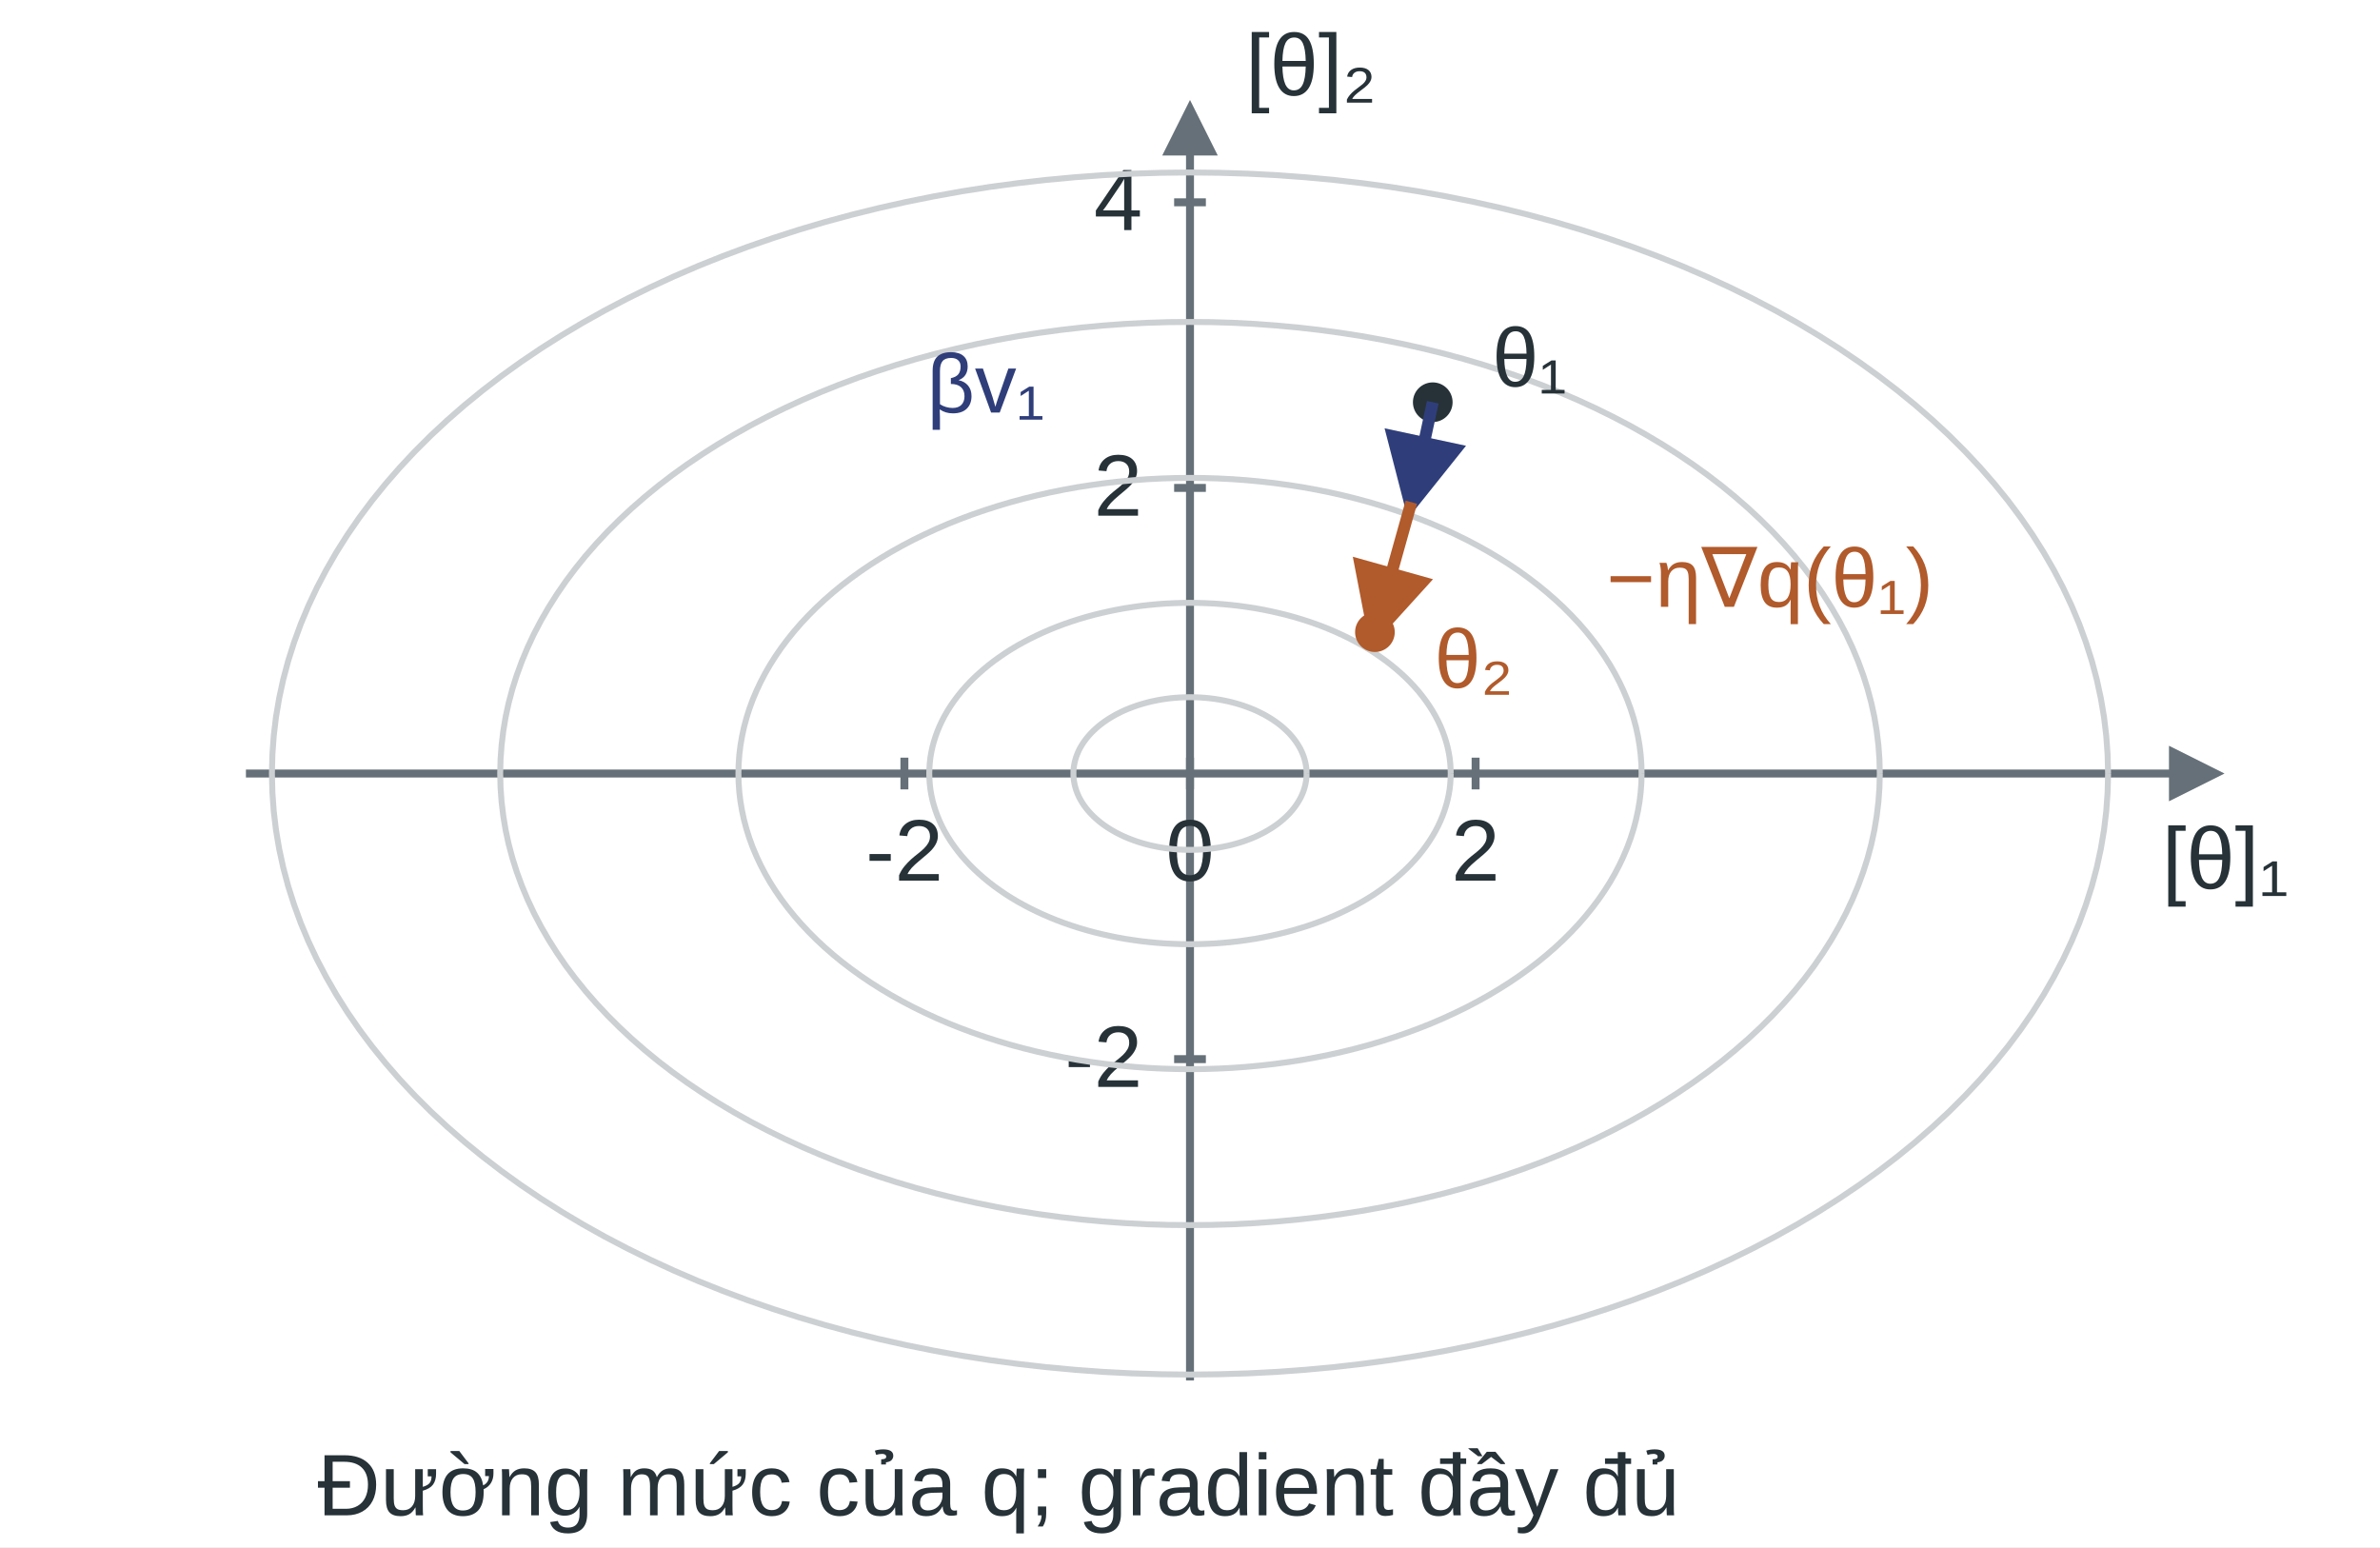
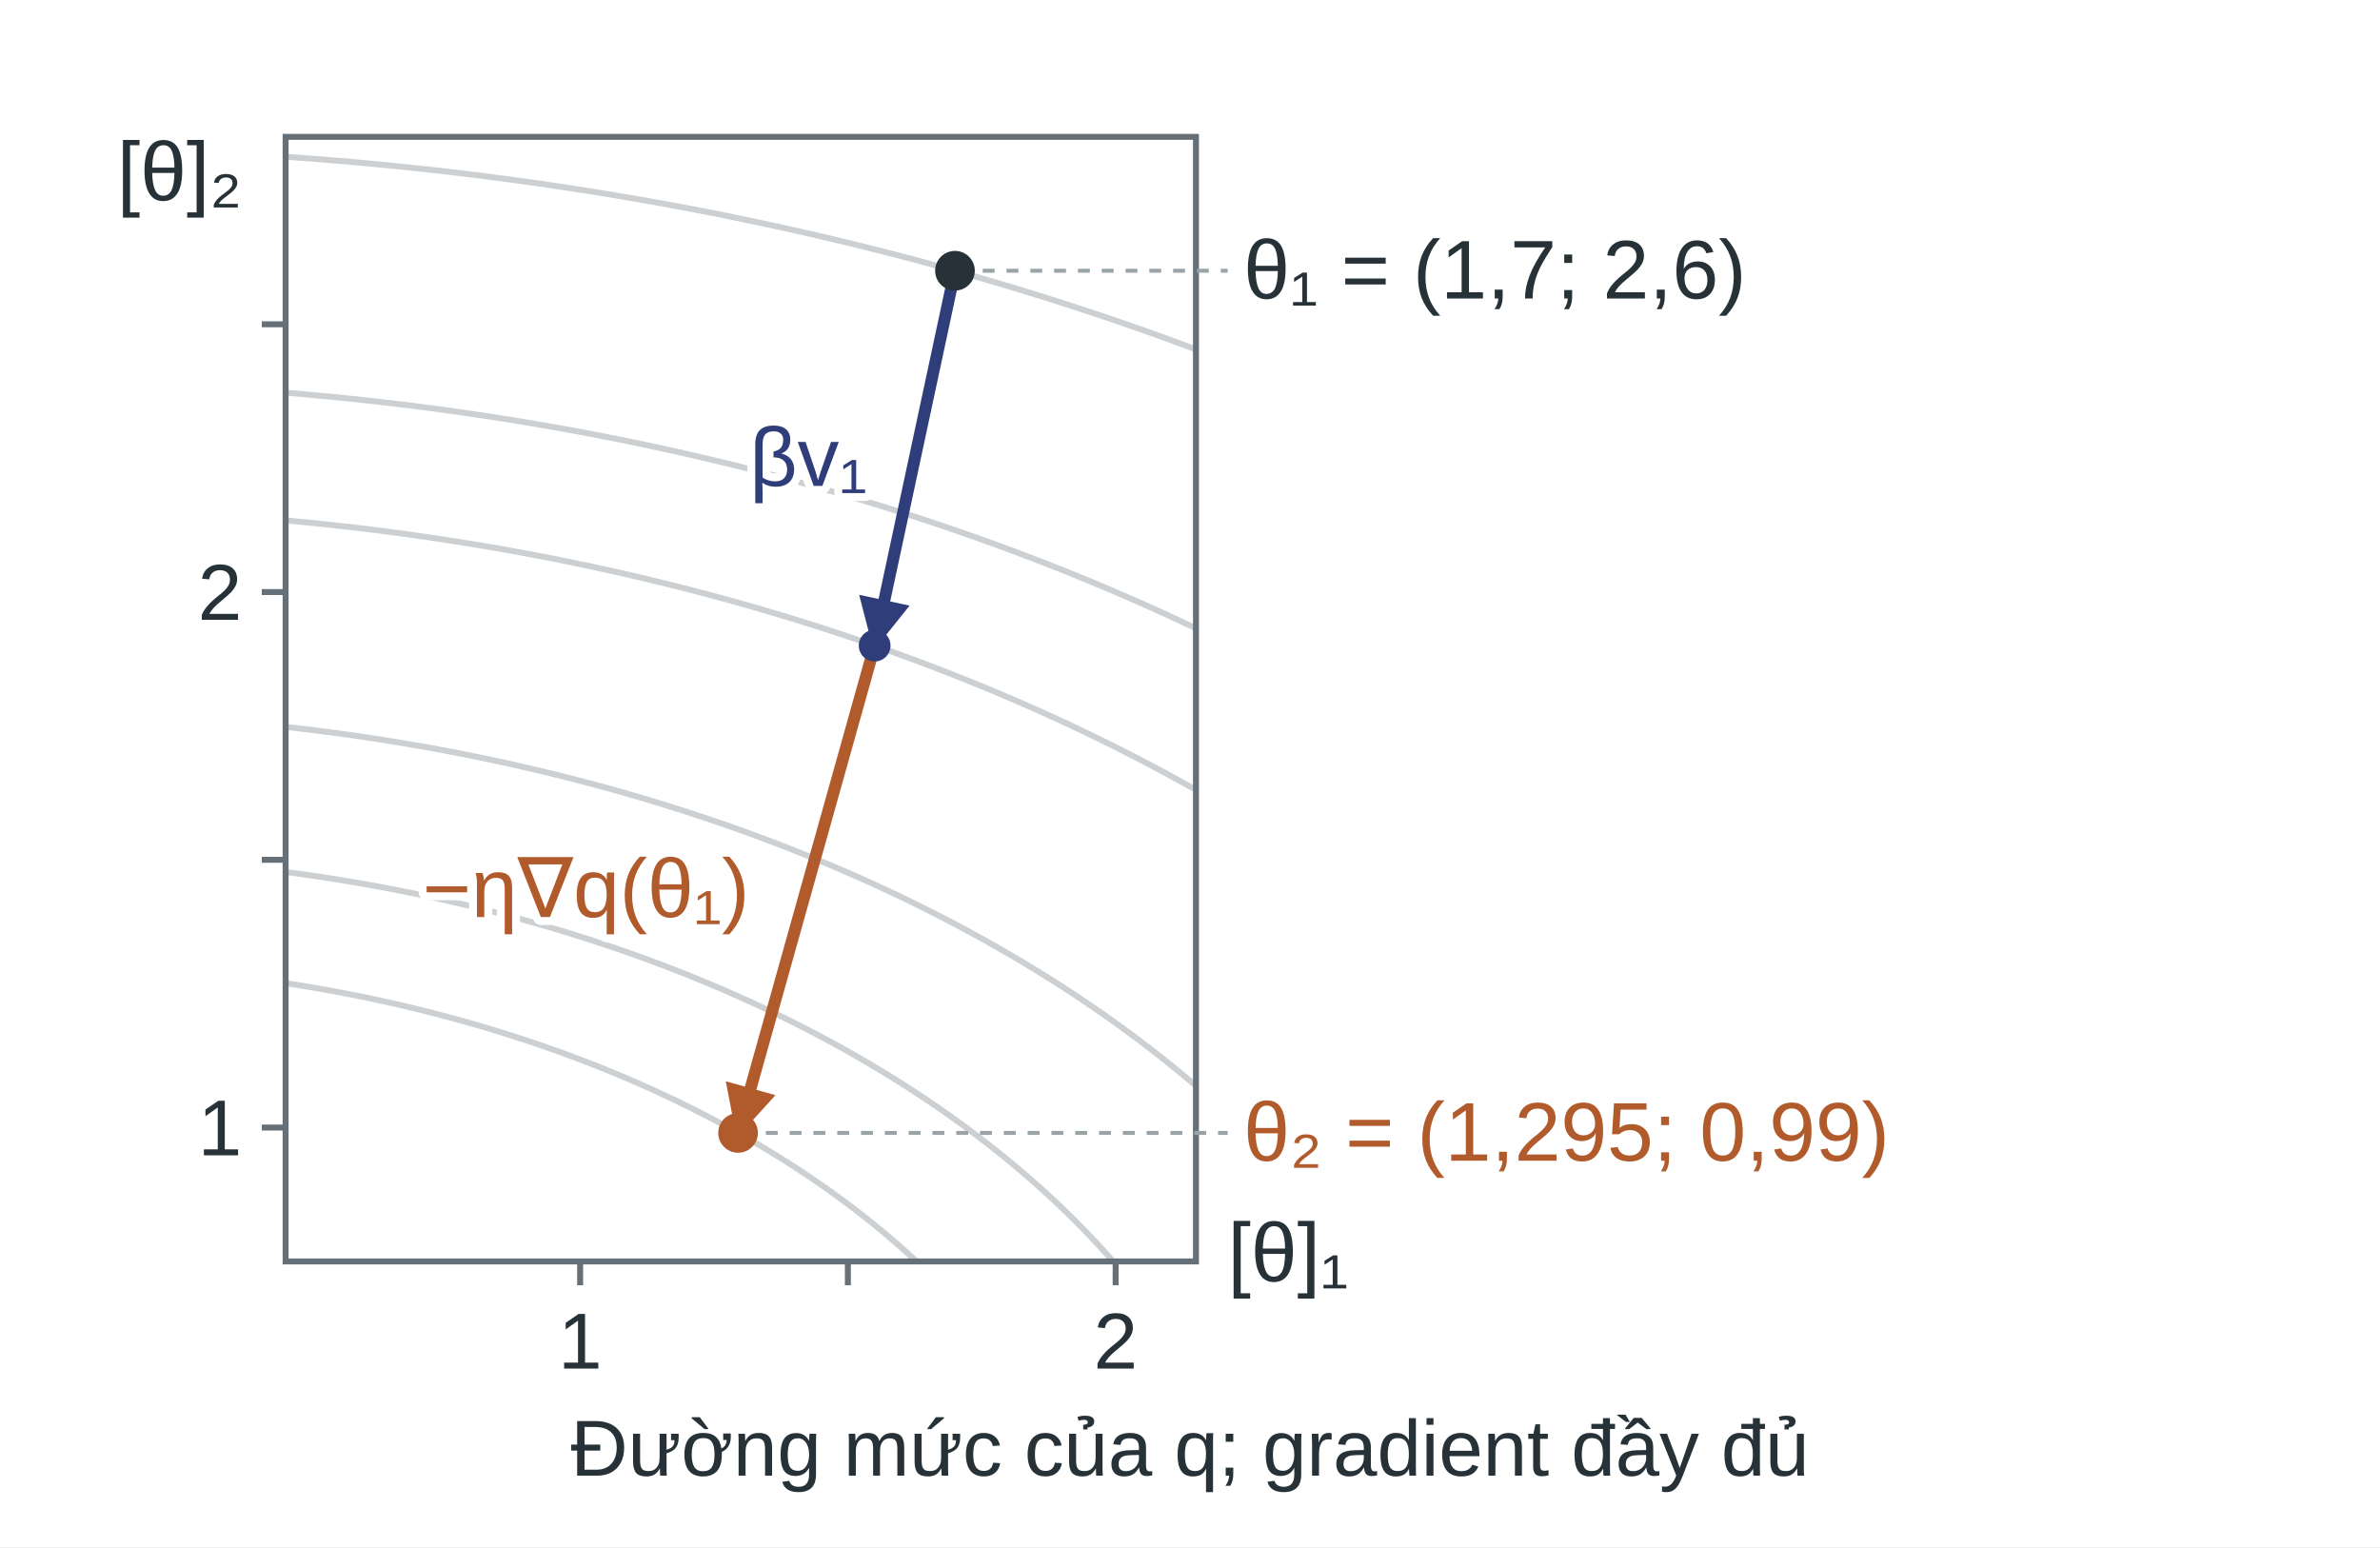
<svg xmlns="http://www.w3.org/2000/svg" width="600" height="390" viewBox="0 0 600 390" role="img" aria-labelledby="title">
  <defs>
-     <marker id="arr" viewBox="0 0 10 10" refX="8" refY="5" markerWidth="7" markerHeight="7" orient="auto-start-reverse">
+     <marker id="ah" viewBox="0 0 10 10" refX="9" refY="5" markerUnits="userSpaceOnUse" markerWidth="13" markerHeight="13" orient="auto">
      <path d="M0 0L10 5L0 10Z" fill="context-stroke" />
    </marker>
  </defs>
  <rect width="100%" height="100%" fill="white" />
-   <g font-family="Arial, sans-serif" font-size="24" fill="#263238">
-     <line x1="62" y1="195" x2="558" y2="195" stroke="#667078" stroke-width="2" marker-end="url(#arr)" />
-     <line x1="300" y1="348" x2="300" y2="28" stroke="#667078" stroke-width="2" marker-end="url(#arr)" />
-     <text x="561" y="224" fill="#263238" text-anchor="middle" font-size="22">[θ]₁</text>
-     <text x="314" y="24" fill="#263238" text-anchor="start" font-size="22">[θ]₂</text>
-     <line x1="228" y1="191" x2="228" y2="199" stroke="#667078" stroke-width="2" />
-     <text x="228" y="222" fill="#263238" text-anchor="middle" font-size="22">-2</text>
-     <line x1="300" y1="191" x2="300" y2="199" stroke="#667078" stroke-width="2" />
-     <text x="300" y="222" fill="#263238" text-anchor="middle" font-size="22">0</text>
-     <line x1="372" y1="191" x2="372" y2="199" stroke="#667078" stroke-width="2" />
-     <text x="372" y="222" fill="#263238" text-anchor="middle" font-size="22">2</text>
-     <line x1="296" y1="267" x2="304" y2="267" stroke="#667078" stroke-width="2" />
-     <text x="288" y="274" fill="#263238" text-anchor="end" font-size="22">-2</text>
-     <line x1="296" y1="123" x2="304" y2="123" stroke="#667078" stroke-width="2" />
-     <text x="288" y="130" fill="#263238" text-anchor="end" font-size="22">2</text>
-     <line x1="296" y1="51" x2="304" y2="51" stroke="#667078" stroke-width="2" />
-     <text x="288" y="58" fill="#263238" text-anchor="end" font-size="22">4</text>
-     <polyline points="329.39,195.00 329.38,194.40 329.34,193.79 329.26,193.19 329.16,192.59 329.03,191.99 328.87,191.39 328.69,190.80 328.47,190.21 328.23,189.63 327.96,189.05 327.66,188.48 327.33,187.92 326.98,187.36 326.60,186.81 326.19,186.26 325.76,185.73 325.30,185.20 324.82,184.69 324.31,184.18 323.78,183.69 323.23,183.21 322.65,182.73 322.05,182.27 321.43,181.83 320.78,181.39 320.12,180.97 319.44,180.57 318.74,180.17 318.02,179.80 317.28,179.43 316.52,179.08 315.75,178.75 314.96,178.44 314.16,178.14 313.34,177.85 312.52,177.59 311.67,177.34 310.82,177.11 309.96,176.89 309.08,176.70 308.20,176.52 307.31,176.36 306.41,176.22 305.51,176.10 304.60,175.99 303.68,175.91 302.77,175.84 301.85,175.80 300.92,175.77 300.00,175.76 299.08,175.77 298.15,175.80 297.23,175.84 296.32,175.91 295.40,175.99 294.49,176.10 293.59,176.22 292.69,176.36 291.80,176.52 290.92,176.70 290.04,176.89 289.18,177.11 288.33,177.34 287.48,177.59 286.66,177.85 285.84,178.14 285.04,178.44 284.25,178.75 283.48,179.08 282.72,179.43 281.98,179.80 281.26,180.17 280.56,180.57 279.88,180.97 279.22,181.39 278.57,181.83 277.95,182.27 277.35,182.73 276.77,183.21 276.22,183.69 275.69,184.18 275.18,184.69 274.70,185.20 274.24,185.73 273.81,186.26 273.40,186.81 273.02,187.36 272.67,187.92 272.34,188.48 272.04,189.05 271.77,189.63 271.53,190.21 271.31,190.80 271.13,191.39 270.97,191.99 270.84,192.59 270.74,193.19 270.66,193.79 270.62,194.40 270.61,195.00 270.62,195.60 270.66,196.21 270.74,196.81 270.84,197.41 270.97,198.01 271.13,198.61 271.31,199.20 271.53,199.79 271.77,200.37 272.04,200.95 272.34,201.52 272.67,202.08 273.02,202.64 273.40,203.19 273.81,203.74 274.24,204.27 274.70,204.80 275.18,205.31 275.69,205.82 276.22,206.31 276.77,206.79 277.35,207.27 277.95,207.73 278.57,208.17 279.22,208.61 279.88,209.03 280.56,209.43 281.26,209.83 281.98,210.20 282.72,210.57 283.48,210.92 284.25,211.25 285.04,211.56 285.84,211.86 286.66,212.15 287.48,212.41 288.33,212.66 289.18,212.89 290.04,213.11 290.92,213.30 291.80,213.48 292.69,213.64 293.59,213.78 294.49,213.90 295.40,214.01 296.32,214.09 297.23,214.16 298.15,214.20 299.08,214.23 300.00,214.24 300.92,214.23 301.85,214.20 302.77,214.16 303.68,214.09 304.60,214.01 305.51,213.90 306.41,213.78 307.31,213.64 308.20,213.48 309.08,213.30 309.96,213.11 310.82,212.89 311.67,212.66 312.52,212.41 313.34,212.15 314.16,211.86 314.96,211.56 315.75,211.25 316.52,210.92 317.28,210.57 318.02,210.20 318.74,209.83 319.44,209.43 320.12,209.03 320.78,208.61 321.43,208.17 322.05,207.73 322.65,207.27 323.23,206.79 323.78,206.31 324.31,205.82 324.82,205.31 325.30,204.80 325.76,204.27 326.19,203.74 326.60,203.19 326.98,202.64 327.33,202.08 327.66,201.52 327.96,200.95 328.23,200.37 328.47,199.79 328.69,199.20 328.87,198.61 329.03,198.01 329.16,197.41 329.26,196.81 329.34,196.21 329.38,195.60 329.39,195.00" fill="none" stroke="#ccd0d2" stroke-width="1.5" />
-     <polyline points="365.73,195.00 365.69,193.65 365.60,192.30 365.44,190.95 365.21,189.61 364.92,188.27 364.56,186.94 364.14,185.61 363.66,184.30 363.12,183.00 362.51,181.70 361.84,180.42 361.11,179.16 360.32,177.91 359.47,176.68 358.56,175.47 357.60,174.27 356.57,173.10 355.49,171.94 354.36,170.81 353.17,169.71 351.93,168.63 350.64,167.57 349.30,166.54 347.91,165.55 346.48,164.57 344.99,163.63 343.47,162.72 341.90,161.85 340.28,161.00 338.63,160.19 336.94,159.41 335.22,158.67 333.46,157.96 331.66,157.29 329.84,156.66 327.99,156.07 326.10,155.51 324.20,154.99 322.26,154.52 320.31,154.08 318.34,153.68 316.35,153.32 314.34,153.01 312.32,152.73 310.28,152.50 308.24,152.31 306.19,152.16 304.13,152.06 302.06,151.99 300.00,151.97 297.94,151.99 295.87,152.06 293.81,152.16 291.76,152.31 289.72,152.50 287.68,152.73 285.66,153.01 283.65,153.32 281.66,153.68 279.69,154.08 277.74,154.52 275.80,154.99 273.90,155.51 272.01,156.07 270.16,156.66 268.34,157.29 266.54,157.96 264.78,158.67 263.06,159.41 261.37,160.19 259.72,161.00 258.10,161.85 256.53,162.72 255.01,163.63 253.52,164.57 252.09,165.55 250.70,166.54 249.36,167.57 248.07,168.63 246.83,169.71 245.64,170.81 244.51,171.94 243.43,173.10 242.40,174.27 241.44,175.47 240.53,176.68 239.68,177.91 238.89,179.16 238.16,180.42 237.49,181.70 236.88,183.00 236.34,184.30 235.86,185.61 235.44,186.94 235.08,188.27 234.79,189.61 234.56,190.95 234.40,192.30 234.31,193.65 234.27,195.00 234.31,196.35 234.40,197.70 234.56,199.05 234.79,200.39 235.08,201.73 235.44,203.06 235.86,204.39 236.34,205.70 236.88,207.00 237.49,208.30 238.16,209.58 238.89,210.84 239.68,212.09 240.53,213.32 241.44,214.53 242.40,215.73 243.43,216.90 244.51,218.06 245.64,219.19 246.83,220.29 248.07,221.37 249.36,222.43 250.70,223.46 252.09,224.45 253.52,225.43 255.01,226.37 256.53,227.28 258.10,228.15 259.72,229.00 261.37,229.81 263.06,230.59 264.78,231.33 266.54,232.04 268.34,232.71 270.16,233.34 272.01,233.93 273.90,234.49 275.80,235.01 277.74,235.48 279.69,235.92 281.66,236.32 283.65,236.68 285.66,236.99 287.68,237.27 289.72,237.50 291.76,237.69 293.81,237.84 295.87,237.94 297.94,238.01 300.00,238.03 302.06,238.01 304.13,237.94 306.19,237.84 308.24,237.69 310.28,237.50 312.32,237.27 314.34,236.99 316.35,236.68 318.34,236.32 320.31,235.92 322.26,235.48 324.20,235.01 326.10,234.49 327.99,233.93 329.84,233.34 331.66,232.71 333.46,232.04 335.22,231.33 336.94,230.59 338.63,229.81 340.28,229.00 341.90,228.15 343.47,227.28 344.99,226.37 346.48,225.43 347.91,224.45 349.30,223.46 350.64,222.43 351.93,221.37 353.17,220.29 354.36,219.19 355.49,218.06 356.57,216.90 357.60,215.73 358.56,214.53 359.47,213.32 360.32,212.09 361.11,210.84 361.84,209.58 362.51,208.30 363.12,207.00 363.66,205.70 364.14,204.39 364.56,203.06 364.92,201.73 365.21,200.39 365.44,199.05 365.60,197.70 365.69,196.35 365.73,195.00" fill="none" stroke="#ccd0d2" stroke-width="1.5" />
-     <polyline points="413.84,195.00 413.79,192.66 413.62,190.32 413.34,187.99 412.94,185.66 412.44,183.34 411.83,181.04 411.10,178.74 410.27,176.47 409.32,174.21 408.27,171.97 407.11,169.75 405.85,167.56 404.48,165.40 403.01,163.27 401.43,161.17 399.76,159.10 397.99,157.06 396.12,155.07 394.16,153.11 392.10,151.19 389.95,149.32 387.72,147.49 385.39,145.71 382.99,143.98 380.50,142.30 377.93,140.67 375.29,139.10 372.57,137.58 369.77,136.11 366.91,134.71 363.99,133.36 361.00,132.07 357.95,130.85 354.84,129.69 351.68,128.60 348.47,127.57 345.21,126.60 341.91,125.71 338.56,124.88 335.18,124.12 331.76,123.43 328.31,122.81 324.83,122.27 321.33,121.79 317.81,121.39 314.27,121.06 310.71,120.80 307.15,120.62 303.58,120.51 300.00,120.47 296.42,120.51 292.85,120.62 289.29,120.80 285.73,121.06 282.19,121.39 278.67,121.79 275.17,122.27 271.69,122.81 268.24,123.43 264.82,124.12 261.44,124.88 258.09,125.71 254.79,126.60 251.53,127.57 248.32,128.60 245.16,129.69 242.05,130.85 239.00,132.07 236.01,133.36 233.09,134.71 230.23,136.11 227.43,137.58 224.71,139.10 222.07,140.67 219.50,142.30 217.01,143.98 214.61,145.71 212.28,147.49 210.05,149.32 207.90,151.19 205.84,153.11 203.88,155.07 202.01,157.06 200.24,159.10 198.57,161.17 196.99,163.27 195.52,165.40 194.15,167.56 192.89,169.75 191.73,171.97 190.68,174.21 189.73,176.47 188.90,178.74 188.17,181.04 187.56,183.34 187.06,185.66 186.66,187.99 186.38,190.32 186.21,192.66 186.16,195.00 186.21,197.34 186.38,199.68 186.66,202.01 187.06,204.34 187.56,206.66 188.17,208.96 188.90,211.26 189.73,213.53 190.68,215.79 191.73,218.03 192.89,220.25 194.15,222.44 195.52,224.60 196.99,226.73 198.57,228.83 200.24,230.90 202.01,232.94 203.88,234.93 205.84,236.89 207.90,238.81 210.05,240.68 212.28,242.51 214.61,244.29 217.01,246.02 219.50,247.70 222.07,249.33 224.71,250.90 227.43,252.42 230.23,253.89 233.09,255.29 236.01,256.64 239.00,257.93 242.05,259.15 245.16,260.31 248.32,261.40 251.53,262.43 254.79,263.40 258.09,264.29 261.44,265.12 264.82,265.88 268.24,266.57 271.69,267.19 275.17,267.73 278.67,268.21 282.19,268.61 285.73,268.94 289.29,269.20 292.85,269.38 296.42,269.49 300.00,269.53 303.58,269.49 307.15,269.38 310.71,269.20 314.27,268.94 317.81,268.61 321.33,268.21 324.83,267.73 328.31,267.19 331.76,266.57 335.18,265.88 338.56,265.12 341.91,264.29 345.21,263.40 348.47,262.43 351.68,261.40 354.84,260.31 357.95,259.15 361.00,257.93 363.99,256.64 366.91,255.29 369.77,253.89 372.57,252.42 375.29,250.90 377.93,249.33 380.50,247.70 382.99,246.02 385.39,244.29 387.72,242.51 389.95,240.68 392.10,238.81 394.16,236.89 396.12,234.93 397.99,232.94 399.76,230.90 401.43,228.83 403.01,226.73 404.48,224.60 405.85,222.44 407.11,220.25 408.27,218.03 409.32,215.79 410.27,213.53 411.10,211.26 411.83,208.96 412.44,206.66 412.94,204.34 413.34,202.01 413.62,199.68 413.79,197.34 413.84,195.00" fill="none" stroke="#ccd0d2" stroke-width="1.5" />
-     <polyline points="473.90,195.00 473.81,191.42 473.55,187.85 473.12,184.29 472.53,180.73 471.76,177.19 470.82,173.67 469.71,170.17 468.43,166.69 466.99,163.24 465.39,159.82 463.62,156.44 461.68,153.09 459.59,149.79 457.35,146.53 454.94,143.32 452.39,140.16 449.68,137.05 446.83,134.00 443.83,131.01 440.69,128.09 437.41,125.23 433.99,122.43 430.44,119.71 426.77,117.07 422.96,114.50 419.04,112.01 415.00,109.61 410.85,107.28 406.58,105.05 402.21,102.90 397.74,100.84 393.18,98.88 388.52,97.01 383.78,95.24 378.95,93.57 374.04,91.99 369.06,90.52 364.02,89.15 358.91,87.89 353.74,86.73 348.52,85.68 343.25,84.73 337.93,83.90 332.58,83.17 327.20,82.56 321.80,82.06 316.37,81.66 310.92,81.38 305.46,81.21 300.00,81.16 294.54,81.21 289.08,81.38 283.63,81.66 278.20,82.06 272.80,82.56 267.42,83.17 262.07,83.90 256.75,84.73 251.48,85.68 246.26,86.73 241.09,87.89 235.98,89.15 230.94,90.52 225.96,91.99 221.05,93.57 216.22,95.24 211.48,97.01 206.82,98.88 202.26,100.84 197.79,102.90 193.42,105.05 189.15,107.28 185.00,109.61 180.96,112.01 177.04,114.50 173.23,117.07 169.56,119.71 166.01,122.43 162.59,125.23 159.31,128.09 156.17,131.01 153.17,134.00 150.32,137.05 147.61,140.16 145.06,143.32 142.65,146.53 140.41,149.79 138.32,153.09 136.38,156.44 134.61,159.82 133.01,163.24 131.57,166.69 130.29,170.17 129.18,173.67 128.24,177.19 127.47,180.73 126.88,184.29 126.45,187.85 126.19,191.42 126.10,195.00 126.19,198.58 126.45,202.15 126.88,205.71 127.47,209.27 128.24,212.81 129.18,216.33 130.29,219.83 131.57,223.31 133.01,226.76 134.61,230.18 136.38,233.56 138.32,236.91 140.41,240.21 142.65,243.47 145.06,246.68 147.61,249.84 150.32,252.95 153.17,256.00 156.17,258.99 159.31,261.91 162.59,264.77 166.01,267.57 169.56,270.29 173.23,272.93 177.04,275.50 180.96,277.99 185.00,280.39 189.15,282.72 193.42,284.95 197.79,287.10 202.26,289.16 206.82,291.12 211.48,292.99 216.22,294.76 221.05,296.43 225.96,298.01 230.94,299.48 235.98,300.85 241.09,302.11 246.26,303.27 251.48,304.32 256.75,305.27 262.07,306.10 267.42,306.83 272.80,307.44 278.20,307.94 283.63,308.34 289.08,308.62 294.54,308.79 300.00,308.84 305.46,308.79 310.92,308.62 316.37,308.34 321.80,307.94 327.20,307.44 332.58,306.83 337.93,306.10 343.25,305.27 348.52,304.32 353.74,303.27 358.91,302.11 364.02,300.85 369.06,299.48 374.04,298.01 378.95,296.43 383.78,294.76 388.52,292.99 393.18,291.12 397.74,289.16 402.21,287.10 406.58,284.95 410.85,282.72 415.00,280.39 419.04,277.99 422.96,275.50 426.77,272.93 430.44,270.29 433.99,267.57 437.41,264.77 440.69,261.91 443.83,258.99 446.83,256.00 449.68,252.95 452.39,249.84 454.94,246.68 457.35,243.47 459.59,240.21 461.68,236.91 463.62,233.56 465.39,230.18 466.99,226.76 468.43,223.31 469.71,219.83 470.82,216.33 471.76,212.81 472.53,209.27 473.12,205.71 473.55,202.15 473.81,198.58 473.90,195.00" fill="none" stroke="#ccd0d2" stroke-width="1.5" />
-     <polyline points="531.45,195.00 531.33,190.24 530.99,185.49 530.42,180.74 529.62,176.01 528.60,171.30 527.35,166.61 525.87,161.95 524.18,157.32 522.26,152.73 520.12,148.18 517.76,143.68 515.19,139.22 512.41,134.82 509.42,130.49 506.22,126.21 502.82,122.01 499.22,117.87 495.42,113.81 491.43,109.83 487.25,105.94 482.88,102.13 478.33,98.42 473.61,94.80 468.72,91.28 463.66,87.86 458.44,84.55 453.06,81.34 447.53,78.25 441.86,75.28 436.04,72.42 430.09,69.68 424.02,67.07 417.82,64.58 411.50,62.22 405.08,60.00 398.55,57.90 391.92,55.94 385.20,54.12 378.40,52.44 371.52,50.90 364.57,49.50 357.56,48.24 350.49,47.13 343.37,46.17 336.21,45.35 329.01,44.68 321.78,44.15 314.53,43.78 307.27,43.56 300.00,43.48 292.73,43.56 285.47,43.78 278.22,44.15 270.99,44.68 263.79,45.35 256.63,46.17 249.51,47.13 242.44,48.24 235.43,49.50 228.48,50.90 221.60,52.44 214.80,54.12 208.08,55.94 201.45,57.90 194.92,60.00 188.50,62.22 182.18,64.58 175.98,67.07 169.91,69.68 163.96,72.42 158.14,75.28 152.47,78.25 146.94,81.34 141.56,84.55 136.34,87.86 131.28,91.28 126.39,94.80 121.67,98.42 117.12,102.13 112.75,105.94 108.57,109.83 104.58,113.81 100.78,117.87 97.18,122.01 93.78,126.21 90.58,130.49 87.59,134.82 84.81,139.22 82.24,143.68 79.88,148.18 77.74,152.73 75.82,157.32 74.13,161.95 72.65,166.61 71.40,171.30 70.38,176.01 69.58,180.74 69.01,185.49 68.67,190.24 68.55,195.00 68.67,199.76 69.01,204.51 69.58,209.26 70.38,213.99 71.40,218.70 72.65,223.39 74.13,228.05 75.82,232.68 77.74,237.27 79.88,241.82 82.24,246.32 84.81,250.78 87.59,255.18 90.58,259.51 93.78,263.79 97.18,267.99 100.78,272.13 104.58,276.19 108.57,280.17 112.75,284.06 117.12,287.87 121.67,291.58 126.39,295.20 131.28,298.72 136.34,302.14 141.56,305.45 146.94,308.66 152.47,311.75 158.14,314.72 163.96,317.58 169.91,320.32 175.98,322.93 182.18,325.42 188.50,327.78 194.92,330.00 201.45,332.10 208.08,334.06 214.80,335.88 221.60,337.56 228.48,339.10 235.43,340.50 242.44,341.76 249.51,342.87 256.63,343.83 263.79,344.65 270.99,345.32 278.22,345.85 285.47,346.22 292.73,346.44 300.00,346.52 307.27,346.44 314.53,346.22 321.78,345.85 329.01,345.32 336.21,344.65 343.37,343.83 350.49,342.87 357.56,341.76 364.57,340.50 371.52,339.10 378.40,337.56 385.20,335.88 391.92,334.06 398.55,332.10 405.08,330.00 411.50,327.78 417.82,325.42 424.02,322.93 430.09,320.32 436.04,317.58 441.86,314.72 447.53,311.75 453.06,308.66 458.44,305.45 463.66,302.14 468.72,298.72 473.61,295.20 478.33,291.58 482.88,287.87 487.25,284.06 491.43,280.17 495.42,276.19 499.22,272.13 502.82,267.99 506.22,263.79 509.42,259.51 512.41,255.18 515.19,250.78 517.76,246.32 520.12,241.82 522.26,237.27 524.18,232.68 525.87,228.05 527.35,223.39 528.60,218.70 529.62,213.99 530.42,209.26 530.99,204.51 531.33,199.76 531.45,195.00" fill="none" stroke="#ccd0d2" stroke-width="1.5" />
-     <circle cx="361.2" cy="101.4" r="5" fill="#263238" />
-     <text x="376.2" y="97.4" fill="#263238" text-anchor="start" font-size="21">θ₁</text>
-     <circle cx="346.62" cy="159.36" r="5" fill="#B15A2B" />
-     <text x="361.62" y="173.36" fill="#B15A2B" text-anchor="start" font-size="21">θ₂</text>
-     <line x1="361.2" y1="101.4" x2="355.8" y2="126.6" stroke="#2F3E7A" stroke-width="3" marker-end="url(#arr)" />
-     <text x="248.5" y="104.0" fill="#2F3E7A" text-anchor="middle" font-size="21">βv₁</text>
-     <line x1="355.8" y1="126.6" x2="346.62" y2="159.36" stroke="#B15A2B" stroke-width="3" marker-end="url(#arr)" />
-     <text x="446.21" y="152.98" fill="#B15A2B" text-anchor="middle" font-size="21">−η∇q(θ₁)</text>
-     <text x="80" y="382" fill="#263238" text-anchor="start" font-size="22">Đường mức của q; gradient đầy đủ</text>
+   <g font-family="Arial, sans-serif" font-size="21" fill="#263238">
+     <clipPath id="clip">
+       <rect x="72.00" y="34.50" width="229.50" height="283.50" />
+     </clipPath>
+     <g clip-path="url(#clip)">
+       <polyline points="304.18,89.10 300.21,87.60 296.22,86.13 292.22,84.67 288.19,83.24 284.15,81.83 280.10,80.43 276.02,79.06 271.93,77.71 267.83,76.38 263.71,75.07 259.57,73.78 255.42,72.52 251.25,71.27 247.07,70.05 242.87,68.85 238.66,67.67 234.44,66.51 230.20,65.37 225.95,64.26 221.68,63.17 217.40,62.09 213.11,61.05 208.81,60.02 204.49,59.01 200.16,58.03 195.82,57.07 191.47,56.13 187.11,55.22 182.74,54.32 178.36,53.45 173.96,52.61 169.56,51.78 165.14,50.98 160.72,50.20 156.29,49.44 151.85,48.71 147.40,48.00 142.94,47.31 138.47,46.64 134.00,46.00 129.52,45.38 125.03,44.78 120.53,44.21 116.03,43.66 111.52,43.13 107.01,42.63 102.48,42.15 97.96,41.69 93.43,41.26 88.89,40.84 84.35,40.46 79.80,40.09 75.25,39.75 70.69,39.43" fill="none" stroke="#ccd0d2" stroke-width="1.5" />
+       <polyline points="302.37,199.62 299.73,198.13 297.06,196.66 294.38,195.19 291.69,193.75 288.97,192.31 286.24,190.89 283.49,189.48 280.73,188.09 277.95,186.71 275.15,185.35 272.34,184.00 269.51,182.66 266.66,181.34 263.80,180.04 260.92,178.75 258.03,177.47 255.12,176.21 252.19,174.96 249.26,173.73 246.30,172.51 243.34,171.31 240.35,170.13 237.36,168.96 234.35,167.80 231.33,166.66 228.29,165.54 225.24,164.43 222.17,163.34 219.10,162.26 216.01,161.20 212.91,160.16 209.79,159.13 206.66,158.11 203.53,157.12 200.38,156.14 197.21,155.17 194.04,154.23 190.85,153.29 187.66,152.38 184.45,151.48 181.23,150.60 178.00,149.73 174.77,148.88 171.52,148.05 168.26,147.23 164.99,146.44 161.71,145.65 158.43,144.89 155.13,144.14 151.82,143.41 148.51,142.69 145.19,142.00 141.86,141.32 138.52,140.65 135.17,140.01 131.82,139.38 128.46,138.77 125.09,138.17 121.71,137.60 118.33,137.04 114.94,136.50 111.55,135.97 108.15,135.47 104.74,134.98 101.33,134.50 97.91,134.05 94.48,133.61 91.05,133.19 87.62,132.79 84.18,132.41 80.74,132.04 77.29,131.69 73.84,131.36 70.38,131.05" fill="none" stroke="#ccd0d2" stroke-width="1.5" />
+       <polyline points="233.55,320.35 232.36,319.21 231.15,318.07 229.93,316.95 228.70,315.82 227.45,314.71 226.19,313.60 224.91,312.50 223.63,311.40 222.33,310.32 221.01,309.23 219.69,308.16 218.35,307.09 217.00,306.03 215.63,304.97 214.25,303.93 212.86,302.89 211.46,301.85 210.05,300.83 208.62,299.81 207.18,298.80 205.73,297.80 204.27,296.80 202.79,295.81 201.31,294.83 199.81,293.86 198.30,292.89 196.78,291.93 195.24,290.98 193.70,290.04 192.14,289.11 190.58,288.18 189.00,287.26 187.41,286.35 185.81,285.45 184.20,284.56 182.58,283.67 180.94,282.80 179.30,281.93 177.65,281.07 175.99,280.22 174.31,279.37 172.63,278.54 170.94,277.71 169.23,276.90 167.52,276.09 165.80,275.29 164.07,274.50 162.33,273.72 160.58,272.95 158.82,272.18 157.05,271.43 155.27,270.68 153.48,269.95 151.69,269.22 149.88,268.50 148.07,267.80 146.25,267.10 144.42,266.41 142.58,265.73 140.74,265.06 138.88,264.40 137.02,263.74 135.15,263.10 133.27,262.47 131.39,261.85 129.50,261.24 127.60,260.63 125.69,260.04 123.78,259.46 121.86,258.88 119.93,258.32 118.00,257.76 116.05,257.22 114.11,256.69 112.15,256.16 110.19,255.65 108.23,255.15 106.26,254.65 104.28,254.17 102.30,253.69 100.31,253.23 98.31,252.78 96.31,252.34 94.31,251.90 92.30,251.48 90.28,251.07 88.26,250.67 86.24,250.28 84.21,249.90 82.17,249.53 80.14,249.17 78.09,248.82 76.05,248.48 74.00,248.15 71.94,247.84 69.88,247.53" fill="none" stroke="#ccd0d2" stroke-width="1.5" />
+       <polyline points="282.28,319.88 281.08,318.49 279.86,317.11 278.63,315.73 277.38,314.36 276.11,312.99 274.83,311.64 273.53,310.28 272.21,308.94 270.88,307.60 269.54,306.27 268.17,304.94 266.79,303.63 265.40,302.32 263.99,301.01 262.56,299.72 261.12,298.43 259.66,297.15 258.19,295.88 256.70,294.61 255.20,293.35 253.68,292.10 252.15,290.86 250.60,289.62 249.04,288.40 247.46,287.18 245.87,285.97 244.26,284.77 242.64,283.57 241.01,282.39 239.36,281.21 237.69,280.04 236.02,278.88 234.33,277.73 232.62,276.59 230.90,275.45 229.17,274.33 227.43,273.21 225.67,272.11 223.90,271.01 222.11,269.92 220.31,268.84 218.50,267.77 216.68,266.71 214.84,265.66 212.99,264.61 211.13,263.58 209.26,262.56 207.37,261.55 205.47,260.54 203.56,259.55 201.64,258.56 199.71,257.59 197.76,256.63 195.81,255.67 193.84,254.73 191.86,253.79 189.87,252.87 187.87,251.96 185.85,251.06 183.83,250.16 181.80,249.28 179.75,248.41 177.70,247.55 175.63,246.70 173.56,245.86 171.47,245.03 169.38,244.21 167.27,243.40 165.16,242.61 163.03,241.82 160.90,241.04 158.76,240.28 156.61,239.53 154.45,238.79 152.28,238.06 150.10,237.34 147.91,236.63 145.72,235.93 143.51,235.24 141.30,234.57 139.08,233.91 136.85,233.26 134.62,232.62 132.38,231.99 130.13,231.37 127.87,230.76 125.60,230.17 123.33,229.59 121.05,229.02 118.77,228.46 116.47,227.91 114.18,227.38 111.87,226.85 109.56,226.34 107.24,225.84 104.92,225.36 102.59,224.88 100.26,224.42 97.91,223.97 95.57,223.53 93.22,223.10 90.86,222.68 88.50,222.28 86.14,221.89 83.77,221.51 81.39,221.14 79.01,220.79 76.63,220.45 74.24,220.12 71.85,219.80 69.46,219.49" fill="none" stroke="#ccd0d2" stroke-width="1.5" />
+       <polyline points="303.60,275.55 301.87,274.05 300.12,272.56 298.35,271.08 296.56,269.61 294.76,268.15 292.94,266.70 291.10,265.25 289.24,263.82 287.37,262.39 285.48,260.98 283.57,259.57 281.65,258.18 279.70,256.79 277.75,255.42 275.77,254.05 273.78,252.70 271.78,251.35 269.76,250.02 267.72,248.69 265.66,247.38 263.59,246.08 261.51,244.79 259.41,243.51 257.29,242.23 255.16,240.97 253.01,239.73 250.85,238.49 248.68,237.26 246.49,236.05 244.28,234.84 242.06,233.65 239.83,232.47 237.58,231.30 235.32,230.14 233.04,229.00 230.75,227.86 228.45,226.74 226.13,225.63 223.80,224.53 221.46,223.44 219.11,222.37 216.74,221.31 214.36,220.25 211.96,219.22 209.56,218.19 207.14,217.18 204.71,216.18 202.27,215.19 199.81,214.21 197.35,213.25 194.87,212.30 192.38,211.36 189.88,210.44 187.37,209.52 184.85,208.62 182.32,207.74 179.77,206.87 177.22,206.01 174.66,205.16 172.08,204.33 169.50,203.51 166.91,202.70 164.30,201.90 161.69,201.12 159.07,200.36 156.44,199.60 153.80,198.86 151.15,198.14 148.50,197.43 145.83,196.73 143.16,196.04 140.47,195.37 137.78,194.71 135.09,194.07 132.38,193.44 129.67,192.82 126.95,192.22 124.22,191.63 121.49,191.06 118.75,190.50 116.00,189.95 113.24,189.42 110.48,188.91 107.72,188.40 104.94,187.91 102.17,187.44 99.38,186.98 96.59,186.53 93.80,186.10 91.00,185.68 88.19,185.28 85.39,184.89 82.57,184.52 79.75,184.16 76.93,183.81 74.10,183.48 71.27,183.17" fill="none" stroke="#ccd0d2" stroke-width="1.5" />
+       <polyline points="304.12,159.67 301.00,158.17 297.86,156.69 294.70,155.22 291.52,153.77 288.33,152.34 285.12,150.93 281.89,149.53 278.65,148.14 275.39,146.78 272.11,145.43 268.82,144.09 265.51,142.78 262.18,141.48 258.84,140.20 255.49,138.93 252.12,137.69 248.73,136.46 245.33,135.24 241.92,134.05 238.49,132.87 235.04,131.71 231.59,130.57 228.12,129.45 224.63,128.34 221.14,127.25 217.63,126.18 214.11,125.13 210.57,124.10 207.02,123.08 203.46,122.08 199.89,121.10 196.31,120.14 192.72,119.20 189.11,118.28 185.50,117.37 181.87,116.48 178.23,115.62 174.58,114.77 170.93,113.94 167.26,113.13 163.58,112.33 159.89,111.56 156.20,110.80 152.49,110.07 148.78,109.35 145.06,108.65 141.33,107.98 137.59,107.32 133.84,106.68 130.09,106.06 126.33,105.45 122.56,104.87 118.78,104.31 115.00,103.77 111.21,103.24 107.42,102.74 103.62,102.25 99.81,101.79 96.00,101.34 92.19,100.92 88.36,100.51 84.54,100.12 80.71,99.76 76.87,99.41 73.03,99.08 69.19,98.78" fill="none" stroke="#ccd0d2" stroke-width="1.5" />
+     </g>
+     <rect x="72.00" y="34.50" width="229.50" height="283.50" fill="none" stroke="#667078" stroke-width="1.5" />
+     <line x1="146.25" y1="318.00" x2="146.25" y2="324.00" stroke="#667078" stroke-width="1.5" />
+     <line x1="213.75" y1="318.00" x2="213.75" y2="324.00" stroke="#667078" stroke-width="1.5" />
+     <line x1="281.25" y1="318.00" x2="281.25" y2="324.00" stroke="#667078" stroke-width="1.5" />
+     <text stroke="#ffffff" stroke-width="4" stroke-linejoin="round" paint-order="stroke" x="146.25" y="345.00" fill="#263238" text-anchor="middle" font-size="20">1</text>
+     <text stroke="#ffffff" stroke-width="4" stroke-linejoin="round" paint-order="stroke" x="281.25" y="345.00" fill="#263238" text-anchor="middle" font-size="20">2</text>
+     <line x1="66.00" y1="284.25" x2="72.00" y2="284.25" stroke="#667078" stroke-width="1.5" />
+     <line x1="66.00" y1="216.75" x2="72.00" y2="216.75" stroke="#667078" stroke-width="1.5" />
+     <line x1="66.00" y1="149.25" x2="72.00" y2="149.25" stroke="#667078" stroke-width="1.5" />
+     <line x1="66.00" y1="81.75" x2="72.00" y2="81.75" stroke="#667078" stroke-width="1.5" />
+     <text stroke="#ffffff" stroke-width="4" stroke-linejoin="round" paint-order="stroke" x="61.00" y="291.25" fill="#263238" text-anchor="end" font-size="20">1</text>
+     <text stroke="#ffffff" stroke-width="4" stroke-linejoin="round" paint-order="stroke" x="61.00" y="156.25" fill="#263238" text-anchor="end" font-size="20">2</text>
+     <text stroke="#ffffff" stroke-width="4" stroke-linejoin="round" paint-order="stroke" x="309.50" y="323.00" fill="#263238" text-anchor="start" font-size="21">[θ]₁</text>
+     <text stroke="#ffffff" stroke-width="4" stroke-linejoin="round" paint-order="stroke" x="61.00" y="50.50" fill="#263238" text-anchor="end" font-size="21">[θ]₂</text>
+     <line x1="240.75" y1="68.25" x2="220.50" y2="162.75" stroke="#2F3E7A" stroke-width="3" marker-end="url(#ah)" />
+     <line x1="220.50" y1="162.75" x2="186.07" y2="285.60" stroke="#B15A2B" stroke-width="3" marker-end="url(#ah)" />
+     <circle cx="240.75" cy="68.25" r="5" fill="#263238" />
+     <circle cx="220.50" cy="162.75" r="4" fill="#2F3E7A" />
+     <circle cx="186.07" cy="285.60" r="5" fill="#B15A2B" />
+     <line x1="247.75" y1="68.25" x2="309.50" y2="68.25" stroke="#9aa3a8" stroke-width="1" stroke-dasharray="3 3" />
+     <text stroke="#ffffff" stroke-width="4" stroke-linejoin="round" paint-order="stroke" x="313.50" y="75.25" fill="#263238" text-anchor="start" font-size="21">θ₁ = (1,7; 2,6)</text>
+     <text stroke="#ffffff" stroke-width="4" stroke-linejoin="round" paint-order="stroke" x="218.62" y="122.50" fill="#2F3E7A" text-anchor="end" font-size="21">βv₁</text>
+     <text stroke="#ffffff" stroke-width="4" stroke-linejoin="round" paint-order="stroke" x="188.95" y="231.18" fill="#B15A2B" text-anchor="end" font-size="21">−η∇q(θ₁)</text>
+     <line x1="193.07" y1="285.60" x2="309.50" y2="285.60" stroke="#9aa3a8" stroke-width="1" stroke-dasharray="3 3" />
+     <text stroke="#ffffff" stroke-width="4" stroke-linejoin="round" paint-order="stroke" x="313.50" y="292.60" fill="#B15A2B" text-anchor="start" font-size="21">θ₂ = (1,295; 0,99)</text>
+     <text stroke="#ffffff" stroke-width="4" stroke-linejoin="round" paint-order="stroke" x="300.00" y="372.00" fill="#263238" text-anchor="middle" font-size="20">Đường mức của q; gradient đầy đủ</text>
  </g>
</svg>
